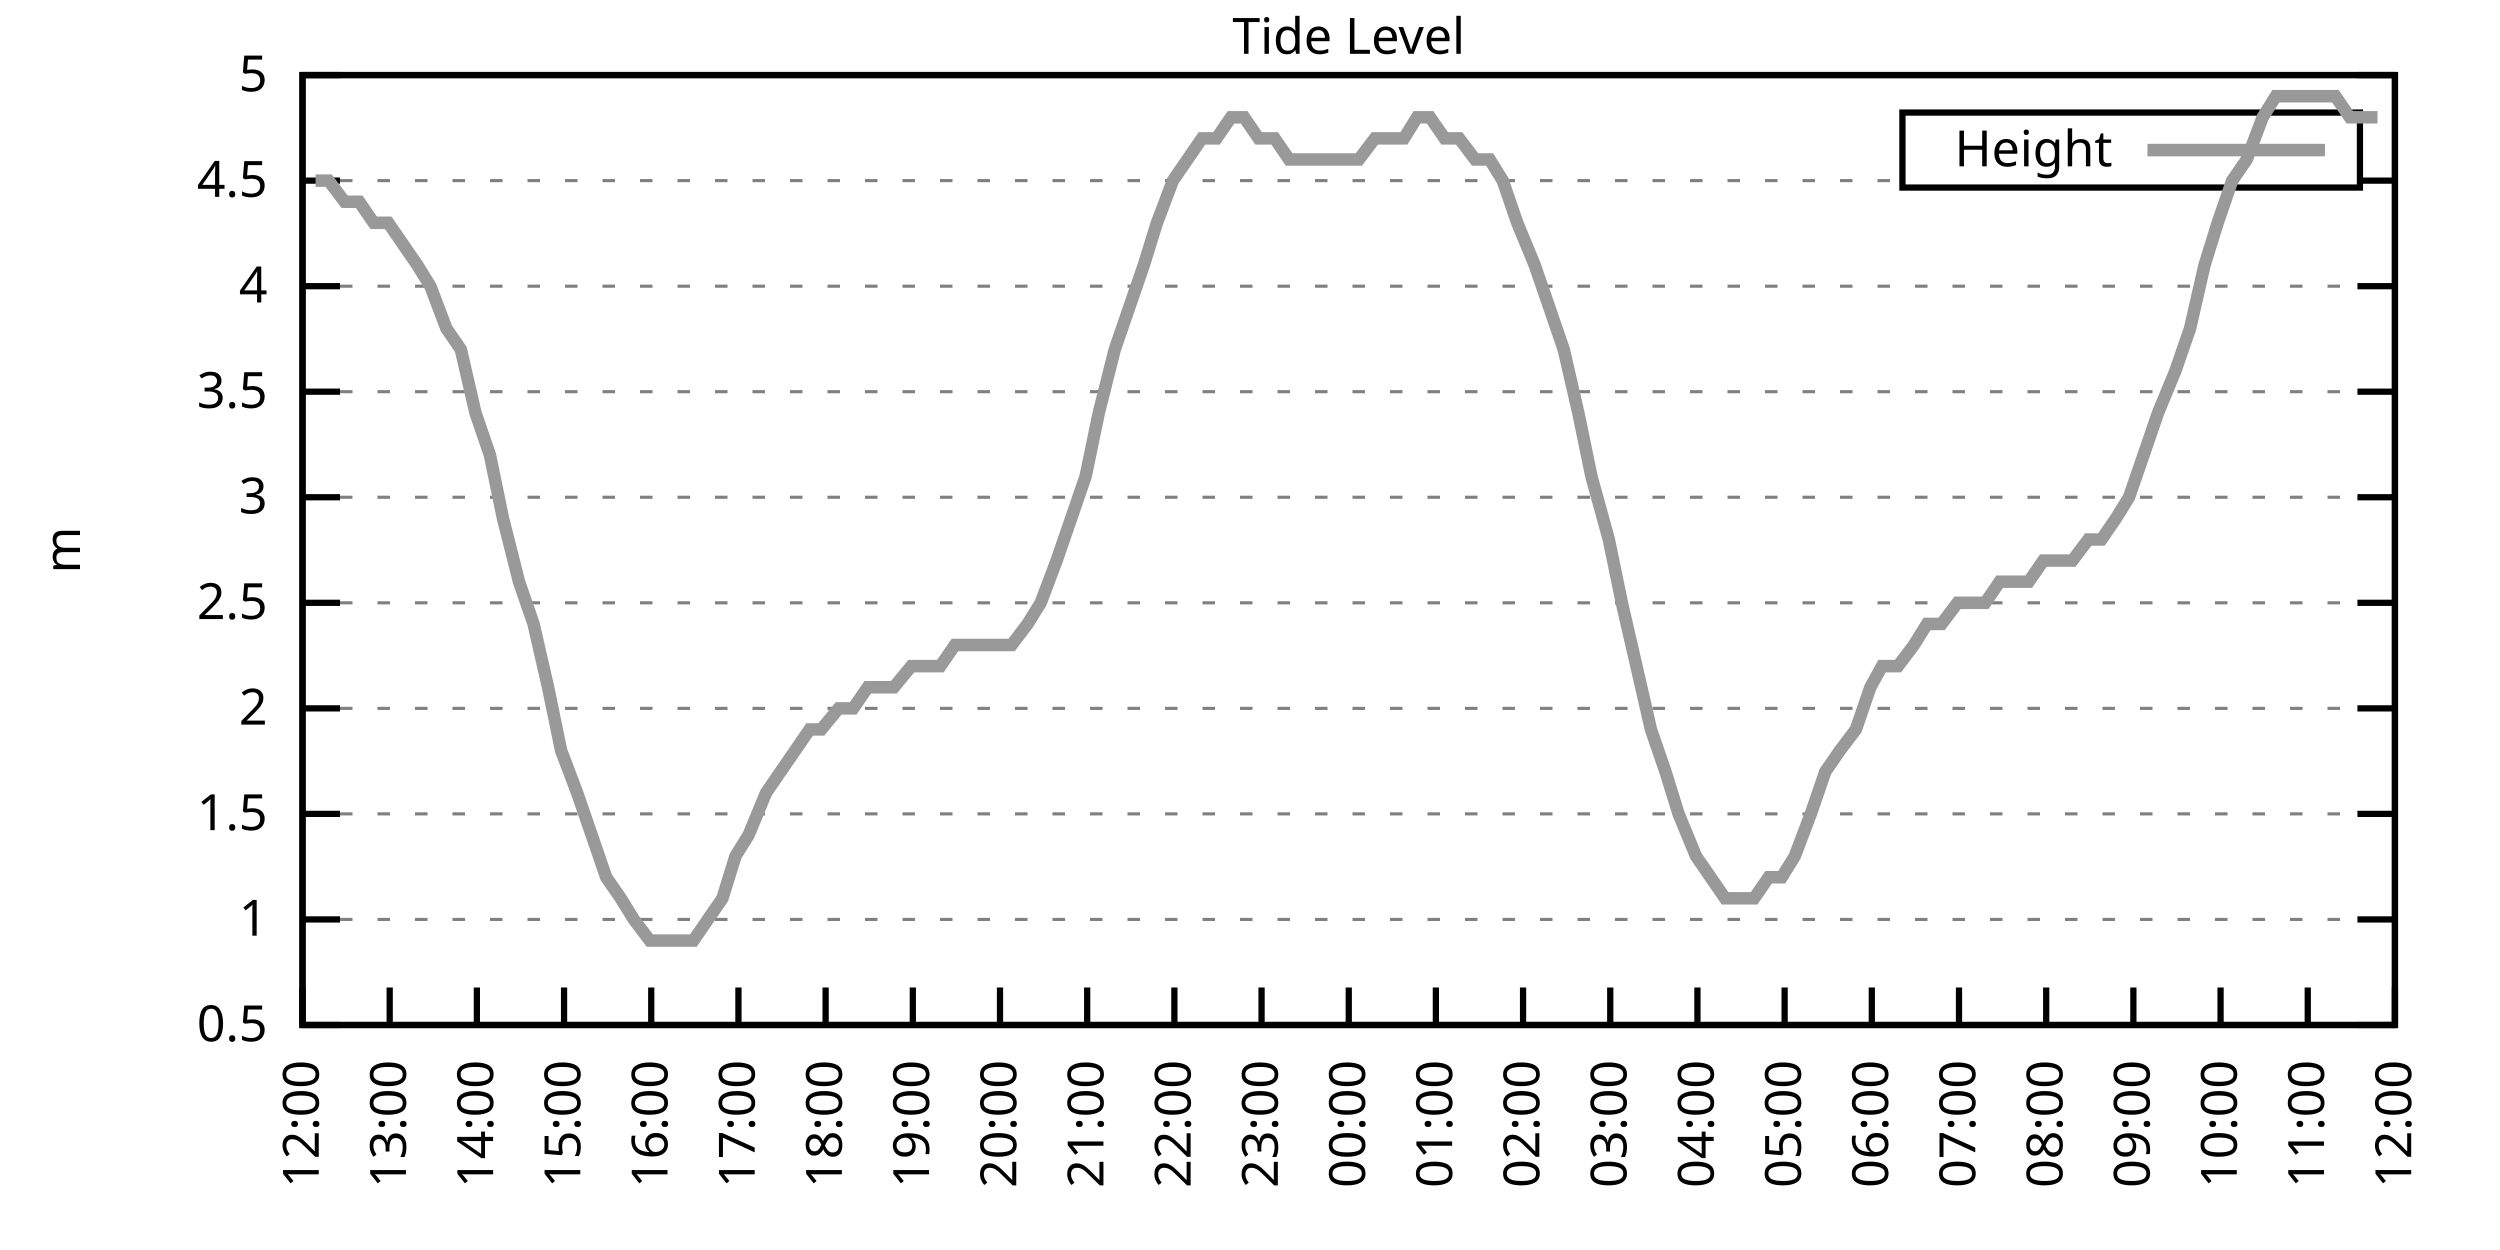
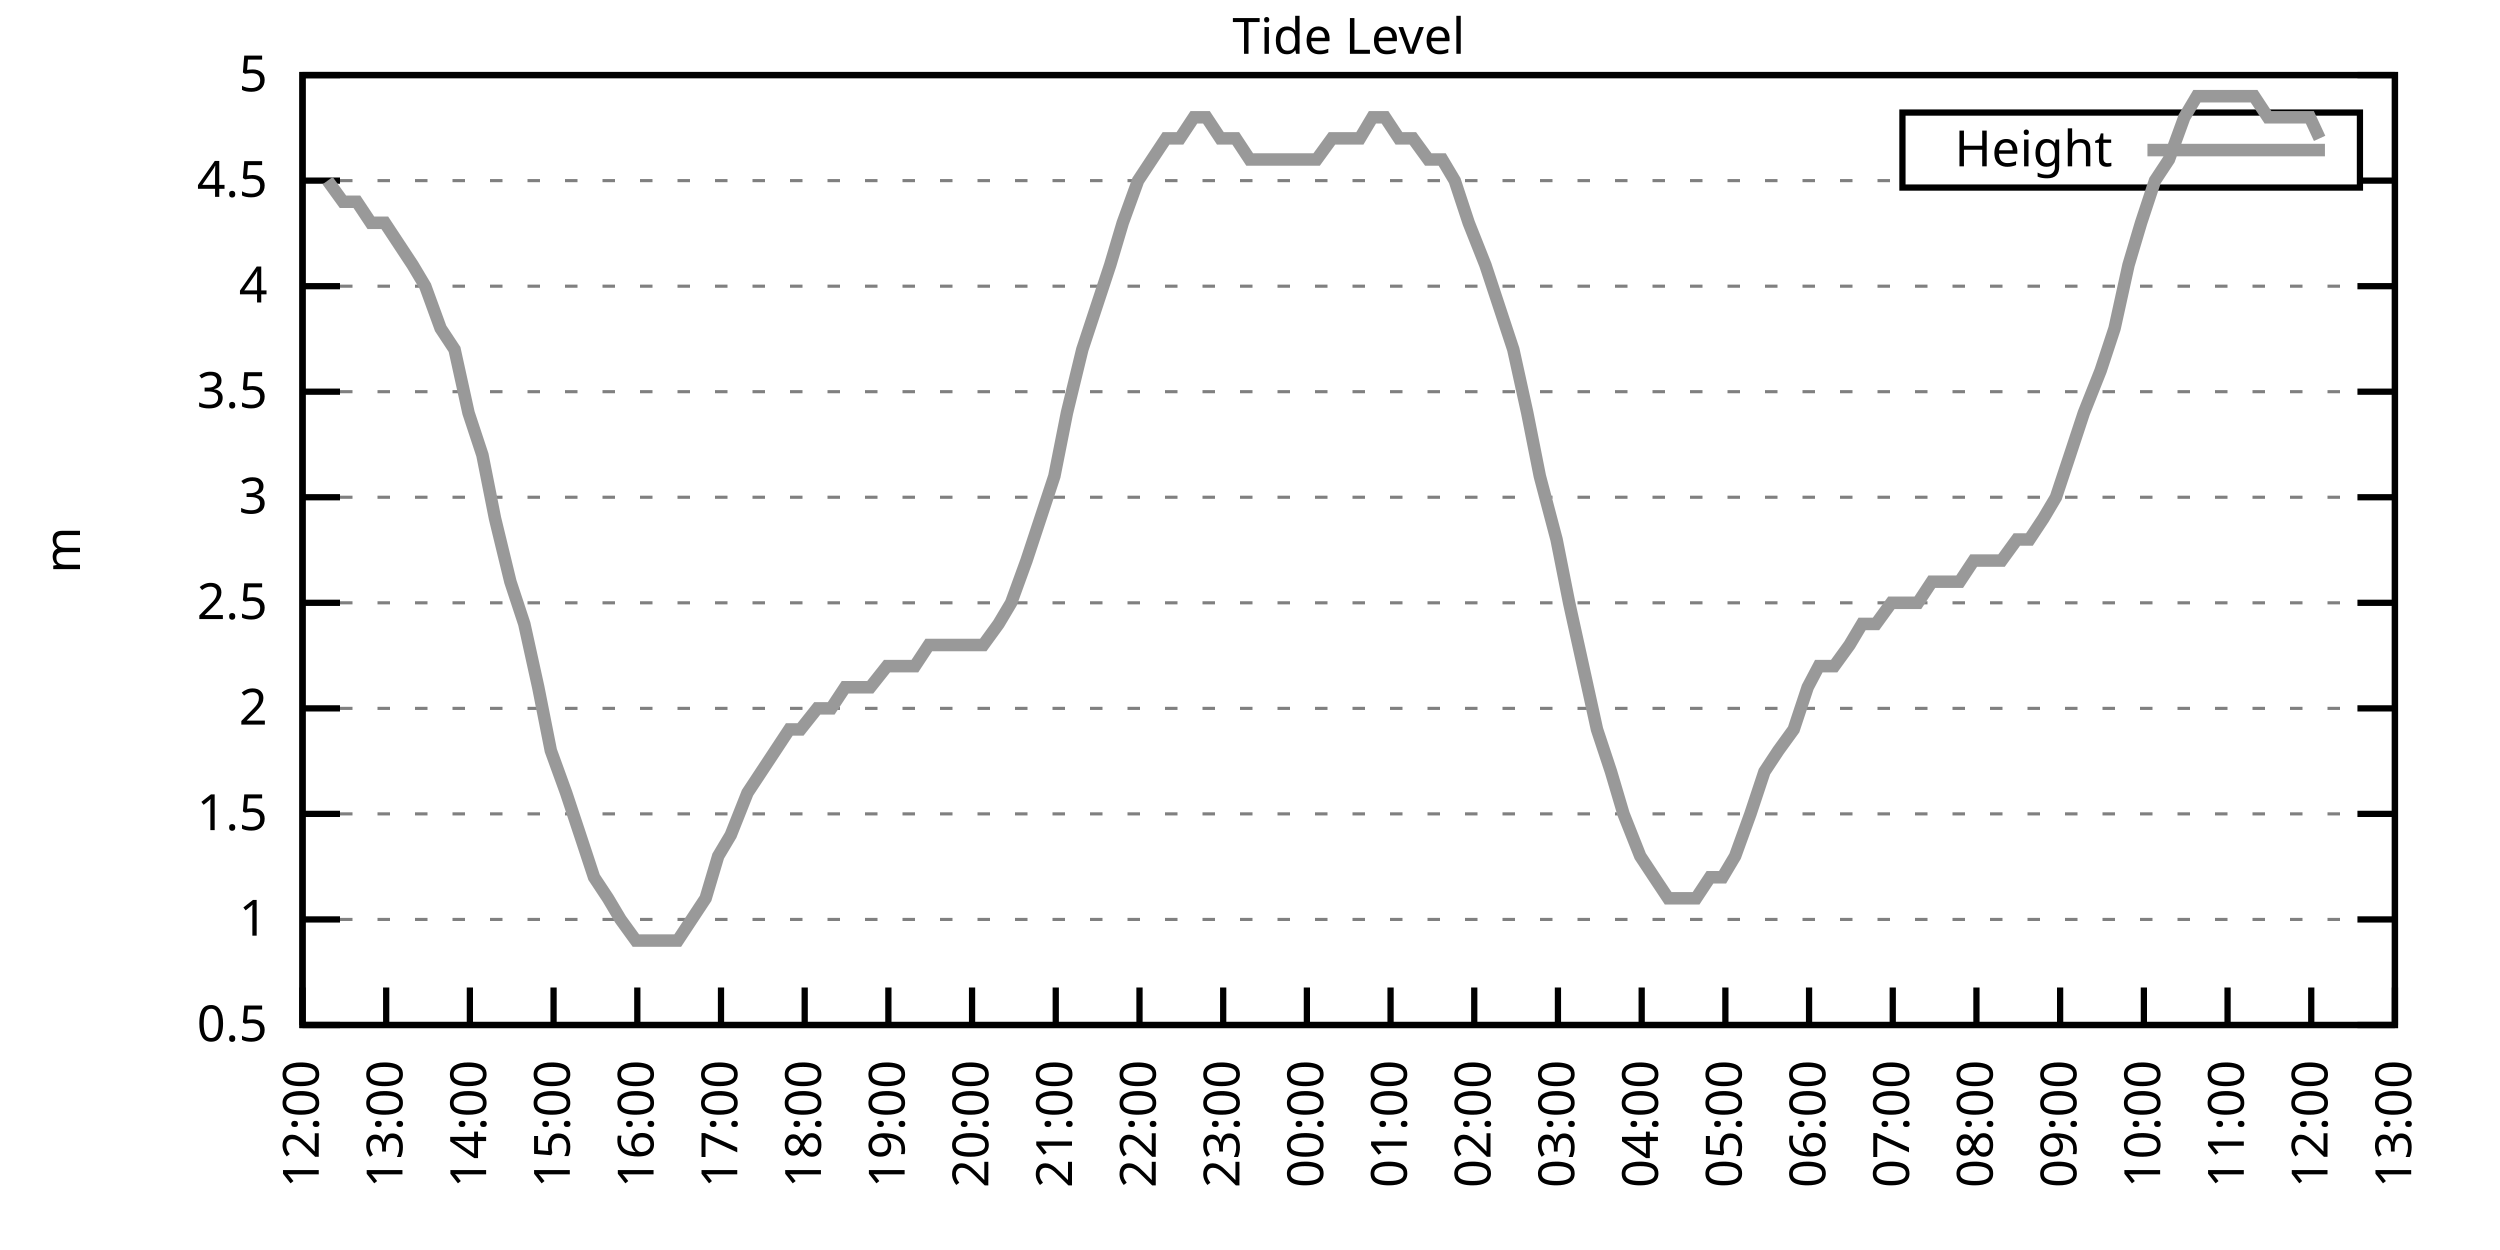
<svg xmlns="http://www.w3.org/2000/svg" xmlns:xlink="http://www.w3.org/1999/xlink" width="400" height="200" viewBox="0 0 400 200">
  <g id="gnuplot_canvas">
    <rect x="0" y="0" width="400" height="200" fill="none" />
    <defs>
      <circle id="gpDot" r="0.5" stroke-width="0.5" stroke="currentColor" />
      <path id="gpPt0" stroke-width="0.333" stroke="currentColor" d="M-1,0 h2 M0,-1 v2" />
      <path id="gpPt1" stroke-width="0.333" stroke="currentColor" d="M-1,-1 L1,1 M1,-1 L-1,1" />
      <path id="gpPt2" stroke-width="0.333" stroke="currentColor" d="M-1,0 L1,0 M0,-1 L0,1 M-1,-1 L1,1 M-1,1 L1,-1" />
      <rect id="gpPt3" stroke-width="0.333" stroke="currentColor" x="-1" y="-1" width="2" height="2" />
      <rect id="gpPt4" stroke-width="0.333" stroke="currentColor" fill="currentColor" x="-1" y="-1" width="2" height="2" />
      <circle id="gpPt5" stroke-width="0.333" stroke="currentColor" cx="0" cy="0" r="1" />
      <use xlink:href="#gpPt5" id="gpPt6" fill="currentColor" stroke="none" />
      <path id="gpPt7" stroke-width="0.333" stroke="currentColor" d="M0,-1.33 L-1.33,0.67 L1.33,0.67 z" />
      <use xlink:href="#gpPt7" id="gpPt8" fill="currentColor" stroke="none" />
      <use xlink:href="#gpPt7" id="gpPt9" stroke="currentColor" transform="rotate(180)" />
      <use xlink:href="#gpPt9" id="gpPt10" fill="currentColor" stroke="none" />
      <use xlink:href="#gpPt3" id="gpPt11" stroke="currentColor" transform="rotate(45)" />
      <use xlink:href="#gpPt11" id="gpPt12" fill="currentColor" stroke="none" />
      <path id="gpPt13" stroke-width="0.333" stroke="currentColor" d="M0,1.330 L1.265,0.411 L0.782,-1.067 L-0.782,-1.076 L-1.265,0.411 z" />
      <use xlink:href="#gpPt13" id="gpPt14" fill="currentColor" stroke="none" />
      <filter id="textbox" filterUnits="objectBoundingBox" x="0" y="0" height="1" width="1">
        <feFlood flood-color="white" flood-opacity="1" result="bgnd" />
        <feComposite in="SourceGraphic" in2="bgnd" operator="atop" />
      </filter>
      <filter id="greybox" filterUnits="objectBoundingBox" x="0" y="0" height="1" width="1">
        <feFlood flood-color="lightgrey" flood-opacity="1" result="grey" />
        <feComposite in="SourceGraphic" in2="grey" operator="atop" />
      </filter>
    </defs>
    <g fill="none" color="white" stroke="currentColor" stroke-width="1.00" stroke-linecap="butt" stroke-linejoin="miter">
</g>
    <g fill="none" color="black" stroke="currentColor" stroke-width="1.00" stroke-linecap="butt" stroke-linejoin="miter">
      <g stroke="none" shape-rendering="crispEdges">
        <polygon fill="rgb(255, 255, 255)" points="48.40,164.00 383.18,164.00 383.18,12.02 48.40,12.02 " />
      </g>
    </g>
    <g fill="none" color="black" stroke="currentColor" stroke-width="1.00" stroke-linecap="butt" stroke-linejoin="miter">
</g>
    <g fill="none" color="black" stroke="black" stroke-width="0.50" stroke-linecap="butt" stroke-linejoin="miter">
</g>
    <g fill="none" color="gray" stroke="currentColor" stroke-width="0.50" stroke-linecap="butt" stroke-linejoin="miter">
      <path stroke="gray" stroke-dasharray="2,4" class="gridline" d="M48.40,164.00 L383.19,164.00  " />
    </g>
    <g fill="none" color="gray" stroke="gray" stroke-width="1.00" stroke-linecap="butt" stroke-linejoin="miter">
</g>
    <g fill="none" color="black" stroke="currentColor" stroke-width="1.00" stroke-linecap="butt" stroke-linejoin="miter">
      <path stroke="black" d="M48.40,164.00 L54.40,164.00 M383.19,164.00 L377.19,164.00  " />
      <g transform="translate(42.80,166.60)" stroke="none" fill="black" font-family="Sans" font-size="8.00" text-anchor="end">
        <text>
          <tspan font-family="Sans"> 0.5</tspan>
        </text>
      </g>
    </g>
    <g fill="none" color="black" stroke="currentColor" stroke-width="1.00" stroke-linecap="butt" stroke-linejoin="miter">
</g>
    <g fill="none" color="black" stroke="black" stroke-width="0.50" stroke-linecap="butt" stroke-linejoin="miter">
</g>
    <g fill="none" color="gray" stroke="currentColor" stroke-width="0.50" stroke-linecap="butt" stroke-linejoin="miter">
      <path stroke="gray" stroke-dasharray="2,4" class="gridline" d="M48.40,147.11 L383.19,147.11  " />
    </g>
    <g fill="none" color="gray" stroke="gray" stroke-width="1.00" stroke-linecap="butt" stroke-linejoin="miter">
</g>
    <g fill="none" color="black" stroke="currentColor" stroke-width="1.00" stroke-linecap="butt" stroke-linejoin="miter">
      <path stroke="black" d="M48.40,147.11 L54.40,147.11 M383.19,147.11 L377.19,147.11  " />
      <g transform="translate(42.80,149.71)" stroke="none" fill="black" font-family="Sans" font-size="8.00" text-anchor="end">
        <text>
          <tspan font-family="Sans"> 1</tspan>
        </text>
      </g>
    </g>
    <g fill="none" color="black" stroke="currentColor" stroke-width="1.00" stroke-linecap="butt" stroke-linejoin="miter">
</g>
    <g fill="none" color="black" stroke="black" stroke-width="0.50" stroke-linecap="butt" stroke-linejoin="miter">
</g>
    <g fill="none" color="gray" stroke="currentColor" stroke-width="0.50" stroke-linecap="butt" stroke-linejoin="miter">
      <path stroke="gray" stroke-dasharray="2,4" class="gridline" d="M48.40,130.22 L383.19,130.22  " />
    </g>
    <g fill="none" color="gray" stroke="gray" stroke-width="1.00" stroke-linecap="butt" stroke-linejoin="miter">
</g>
    <g fill="none" color="black" stroke="currentColor" stroke-width="1.00" stroke-linecap="butt" stroke-linejoin="miter">
      <path stroke="black" d="M48.40,130.22 L54.40,130.22 M383.19,130.22 L377.19,130.22  " />
      <g transform="translate(42.80,132.82)" stroke="none" fill="black" font-family="Sans" font-size="8.00" text-anchor="end">
        <text>
          <tspan font-family="Sans"> 1.5</tspan>
        </text>
      </g>
    </g>
    <g fill="none" color="black" stroke="currentColor" stroke-width="1.00" stroke-linecap="butt" stroke-linejoin="miter">
</g>
    <g fill="none" color="black" stroke="black" stroke-width="0.50" stroke-linecap="butt" stroke-linejoin="miter">
</g>
    <g fill="none" color="gray" stroke="currentColor" stroke-width="0.50" stroke-linecap="butt" stroke-linejoin="miter">
      <path stroke="gray" stroke-dasharray="2,4" class="gridline" d="M48.40,113.34 L383.19,113.34  " />
    </g>
    <g fill="none" color="gray" stroke="gray" stroke-width="1.00" stroke-linecap="butt" stroke-linejoin="miter">
</g>
    <g fill="none" color="black" stroke="currentColor" stroke-width="1.00" stroke-linecap="butt" stroke-linejoin="miter">
      <path stroke="black" d="M48.40,113.34 L54.40,113.34 M383.19,113.34 L377.19,113.34  " />
      <g transform="translate(42.80,115.94)" stroke="none" fill="black" font-family="Sans" font-size="8.00" text-anchor="end">
        <text>
          <tspan font-family="Sans"> 2</tspan>
        </text>
      </g>
    </g>
    <g fill="none" color="black" stroke="currentColor" stroke-width="1.00" stroke-linecap="butt" stroke-linejoin="miter">
</g>
    <g fill="none" color="black" stroke="black" stroke-width="0.50" stroke-linecap="butt" stroke-linejoin="miter">
</g>
    <g fill="none" color="gray" stroke="currentColor" stroke-width="0.50" stroke-linecap="butt" stroke-linejoin="miter">
      <path stroke="gray" stroke-dasharray="2,4" class="gridline" d="M48.40,96.45 L383.19,96.45  " />
    </g>
    <g fill="none" color="gray" stroke="gray" stroke-width="1.00" stroke-linecap="butt" stroke-linejoin="miter">
</g>
    <g fill="none" color="black" stroke="currentColor" stroke-width="1.00" stroke-linecap="butt" stroke-linejoin="miter">
      <path stroke="black" d="M48.40,96.45 L54.40,96.45 M383.19,96.45 L377.19,96.45  " />
      <g transform="translate(42.80,99.05)" stroke="none" fill="black" font-family="Sans" font-size="8.00" text-anchor="end">
        <text>
          <tspan font-family="Sans"> 2.5</tspan>
        </text>
      </g>
    </g>
    <g fill="none" color="black" stroke="currentColor" stroke-width="1.00" stroke-linecap="butt" stroke-linejoin="miter">
</g>
    <g fill="none" color="black" stroke="black" stroke-width="0.50" stroke-linecap="butt" stroke-linejoin="miter">
</g>
    <g fill="none" color="gray" stroke="currentColor" stroke-width="0.50" stroke-linecap="butt" stroke-linejoin="miter">
      <path stroke="gray" stroke-dasharray="2,4" class="gridline" d="M48.40,79.56 L383.19,79.56  " />
    </g>
    <g fill="none" color="gray" stroke="gray" stroke-width="1.00" stroke-linecap="butt" stroke-linejoin="miter">
</g>
    <g fill="none" color="black" stroke="currentColor" stroke-width="1.00" stroke-linecap="butt" stroke-linejoin="miter">
      <path stroke="black" d="M48.40,79.56 L54.40,79.56 M383.19,79.56 L377.19,79.56  " />
      <g transform="translate(42.80,82.16)" stroke="none" fill="black" font-family="Sans" font-size="8.00" text-anchor="end">
        <text>
          <tspan font-family="Sans"> 3</tspan>
        </text>
      </g>
    </g>
    <g fill="none" color="black" stroke="currentColor" stroke-width="1.00" stroke-linecap="butt" stroke-linejoin="miter">
</g>
    <g fill="none" color="black" stroke="black" stroke-width="0.50" stroke-linecap="butt" stroke-linejoin="miter">
</g>
    <g fill="none" color="gray" stroke="currentColor" stroke-width="0.50" stroke-linecap="butt" stroke-linejoin="miter">
      <path stroke="gray" stroke-dasharray="2,4" class="gridline" d="M48.40,62.67 L383.19,62.67  " />
    </g>
    <g fill="none" color="gray" stroke="gray" stroke-width="1.00" stroke-linecap="butt" stroke-linejoin="miter">
</g>
    <g fill="none" color="black" stroke="currentColor" stroke-width="1.00" stroke-linecap="butt" stroke-linejoin="miter">
      <path stroke="black" d="M48.40,62.67 L54.40,62.67 M383.19,62.67 L377.19,62.67  " />
      <g transform="translate(42.80,65.27)" stroke="none" fill="black" font-family="Sans" font-size="8.00" text-anchor="end">
        <text>
          <tspan font-family="Sans"> 3.5</tspan>
        </text>
      </g>
    </g>
    <g fill="none" color="black" stroke="currentColor" stroke-width="1.00" stroke-linecap="butt" stroke-linejoin="miter">
</g>
    <g fill="none" color="black" stroke="black" stroke-width="0.50" stroke-linecap="butt" stroke-linejoin="miter">
</g>
    <g fill="none" color="gray" stroke="currentColor" stroke-width="0.50" stroke-linecap="butt" stroke-linejoin="miter">
      <path stroke="gray" stroke-dasharray="2,4" class="gridline" d="M48.40,45.79 L383.19,45.79  " />
    </g>
    <g fill="none" color="gray" stroke="gray" stroke-width="1.00" stroke-linecap="butt" stroke-linejoin="miter">
</g>
    <g fill="none" color="black" stroke="currentColor" stroke-width="1.00" stroke-linecap="butt" stroke-linejoin="miter">
      <path stroke="black" d="M48.40,45.79 L54.40,45.79 M383.19,45.79 L377.19,45.79  " />
      <g transform="translate(42.80,48.39)" stroke="none" fill="black" font-family="Sans" font-size="8.00" text-anchor="end">
        <text>
          <tspan font-family="Sans"> 4</tspan>
        </text>
      </g>
    </g>
    <g fill="none" color="black" stroke="currentColor" stroke-width="1.00" stroke-linecap="butt" stroke-linejoin="miter">
</g>
    <g fill="none" color="black" stroke="black" stroke-width="0.50" stroke-linecap="butt" stroke-linejoin="miter">
</g>
    <g fill="none" color="gray" stroke="currentColor" stroke-width="0.50" stroke-linecap="butt" stroke-linejoin="miter">
      <path stroke="gray" stroke-dasharray="2,4" class="gridline" d="M48.40,28.90 L304.39,28.90 M377.59,28.90 L383.19,28.90  " />
    </g>
    <g fill="none" color="gray" stroke="gray" stroke-width="1.00" stroke-linecap="butt" stroke-linejoin="miter">
</g>
    <g fill="none" color="black" stroke="currentColor" stroke-width="1.00" stroke-linecap="butt" stroke-linejoin="miter">
      <path stroke="black" d="M48.40,28.90 L54.40,28.90 M383.19,28.90 L377.19,28.90  " />
      <g transform="translate(42.80,31.50)" stroke="none" fill="black" font-family="Sans" font-size="8.00" text-anchor="end">
        <text>
          <tspan font-family="Sans"> 4.5</tspan>
        </text>
      </g>
    </g>
    <g fill="none" color="black" stroke="currentColor" stroke-width="1.00" stroke-linecap="butt" stroke-linejoin="miter">
</g>
    <g fill="none" color="black" stroke="black" stroke-width="0.50" stroke-linecap="butt" stroke-linejoin="miter">
</g>
    <g fill="none" color="gray" stroke="currentColor" stroke-width="0.50" stroke-linecap="butt" stroke-linejoin="miter">
      <path stroke="gray" stroke-dasharray="2,4" class="gridline" d="M48.40,12.01 L383.19,12.01  " />
    </g>
    <g fill="none" color="gray" stroke="gray" stroke-width="1.00" stroke-linecap="butt" stroke-linejoin="miter">
</g>
    <g fill="none" color="black" stroke="currentColor" stroke-width="1.00" stroke-linecap="butt" stroke-linejoin="miter">
      <path stroke="black" d="M48.40,12.01 L54.40,12.01 M383.19,12.01 L377.19,12.01  " />
      <g transform="translate(42.80,14.61)" stroke="none" fill="black" font-family="Sans" font-size="8.00" text-anchor="end">
        <text>
          <tspan font-family="Sans"> 5</tspan>
        </text>
      </g>
    </g>
    <g fill="none" color="black" stroke="currentColor" stroke-width="1.00" stroke-linecap="butt" stroke-linejoin="miter">
      <path stroke="black" d="M48.40,164.00 L48.40,158.00  " />
      <g transform="translate(51.00,169.60) rotate(270.00)" stroke="none" fill="black" font-family="Sans" font-size="8.00" text-anchor="end">
        <text>
          <tspan font-family="Sans">12:00</tspan>
        </text>
      </g>
    </g>
    <g fill="none" color="black" stroke="currentColor" stroke-width="1.00" stroke-linecap="butt" stroke-linejoin="miter">
-       <path stroke="black" d="M62.35,164.00 L62.35,158.00  " />
-       <g transform="translate(64.95,169.60) rotate(270.00)" stroke="none" fill="black" font-family="Sans" font-size="8.00" text-anchor="end">
+       <path stroke="black" d="M61.79,164.00 L61.79,158.00  " />
+       <g transform="translate(64.39,169.60) rotate(270.00)" stroke="none" fill="black" font-family="Sans" font-size="8.00" text-anchor="end">
        <text>
          <tspan font-family="Sans">13:00</tspan>
        </text>
      </g>
    </g>
    <g fill="none" color="black" stroke="currentColor" stroke-width="1.00" stroke-linecap="butt" stroke-linejoin="miter">
-       <path stroke="black" d="M76.30,164.00 L76.30,158.00  " />
-       <g transform="translate(78.90,169.60) rotate(270.00)" stroke="none" fill="black" font-family="Sans" font-size="8.00" text-anchor="end">
+       <path stroke="black" d="M75.18,164.00 L75.18,158.00  " />
+       <g transform="translate(77.78,169.60) rotate(270.00)" stroke="none" fill="black" font-family="Sans" font-size="8.00" text-anchor="end">
        <text>
          <tspan font-family="Sans">14:00</tspan>
        </text>
      </g>
    </g>
    <g fill="none" color="black" stroke="currentColor" stroke-width="1.00" stroke-linecap="butt" stroke-linejoin="miter">
-       <path stroke="black" d="M90.25,164.00 L90.25,158.00  " />
-       <g transform="translate(92.85,169.60) rotate(270.00)" stroke="none" fill="black" font-family="Sans" font-size="8.00" text-anchor="end">
+       <path stroke="black" d="M88.57,164.00 L88.57,158.00  " />
+       <g transform="translate(91.17,169.60) rotate(270.00)" stroke="none" fill="black" font-family="Sans" font-size="8.00" text-anchor="end">
        <text>
          <tspan font-family="Sans">15:00</tspan>
        </text>
      </g>
    </g>
    <g fill="none" color="black" stroke="currentColor" stroke-width="1.00" stroke-linecap="butt" stroke-linejoin="miter">
-       <path stroke="black" d="M104.20,164.00 L104.20,158.00  " />
-       <g transform="translate(106.80,169.60) rotate(270.00)" stroke="none" fill="black" font-family="Sans" font-size="8.00" text-anchor="end">
+       <path stroke="black" d="M101.97,164.00 L101.97,158.00  " />
+       <g transform="translate(104.57,169.60) rotate(270.00)" stroke="none" fill="black" font-family="Sans" font-size="8.00" text-anchor="end">
        <text>
          <tspan font-family="Sans">16:00</tspan>
        </text>
      </g>
    </g>
    <g fill="none" color="black" stroke="currentColor" stroke-width="1.00" stroke-linecap="butt" stroke-linejoin="miter">
-       <path stroke="black" d="M118.15,164.00 L118.15,158.00  " />
-       <g transform="translate(120.75,169.60) rotate(270.00)" stroke="none" fill="black" font-family="Sans" font-size="8.00" text-anchor="end">
+       <path stroke="black" d="M115.36,164.00 L115.36,158.00  " />
+       <g transform="translate(117.96,169.60) rotate(270.00)" stroke="none" fill="black" font-family="Sans" font-size="8.00" text-anchor="end">
        <text>
          <tspan font-family="Sans">17:00</tspan>
        </text>
      </g>
    </g>
    <g fill="none" color="black" stroke="currentColor" stroke-width="1.00" stroke-linecap="butt" stroke-linejoin="miter">
-       <path stroke="black" d="M132.10,164.00 L132.10,158.00  " />
-       <g transform="translate(134.70,169.60) rotate(270.00)" stroke="none" fill="black" font-family="Sans" font-size="8.00" text-anchor="end">
+       <path stroke="black" d="M128.75,164.00 L128.75,158.00  " />
+       <g transform="translate(131.35,169.60) rotate(270.00)" stroke="none" fill="black" font-family="Sans" font-size="8.00" text-anchor="end">
        <text>
          <tspan font-family="Sans">18:00</tspan>
        </text>
      </g>
    </g>
    <g fill="none" color="black" stroke="currentColor" stroke-width="1.00" stroke-linecap="butt" stroke-linejoin="miter">
-       <path stroke="black" d="M146.05,164.00 L146.05,158.00  " />
-       <g transform="translate(148.65,169.60) rotate(270.00)" stroke="none" fill="black" font-family="Sans" font-size="8.00" text-anchor="end">
+       <path stroke="black" d="M142.14,164.00 L142.14,158.00  " />
+       <g transform="translate(144.74,169.60) rotate(270.00)" stroke="none" fill="black" font-family="Sans" font-size="8.00" text-anchor="end">
        <text>
          <tspan font-family="Sans">19:00</tspan>
        </text>
      </g>
    </g>
    <g fill="none" color="black" stroke="currentColor" stroke-width="1.00" stroke-linecap="butt" stroke-linejoin="miter">
-       <path stroke="black" d="M160.00,164.00 L160.00,158.00  " />
-       <g transform="translate(162.60,169.60) rotate(270.00)" stroke="none" fill="black" font-family="Sans" font-size="8.00" text-anchor="end">
+       <path stroke="black" d="M155.53,164.00 L155.53,158.00  " />
+       <g transform="translate(158.13,169.60) rotate(270.00)" stroke="none" fill="black" font-family="Sans" font-size="8.00" text-anchor="end">
        <text>
          <tspan font-family="Sans">20:00</tspan>
        </text>
      </g>
    </g>
    <g fill="none" color="black" stroke="currentColor" stroke-width="1.00" stroke-linecap="butt" stroke-linejoin="miter">
-       <path stroke="black" d="M173.95,164.00 L173.95,158.00  " />
-       <g transform="translate(176.55,169.60) rotate(270.00)" stroke="none" fill="black" font-family="Sans" font-size="8.00" text-anchor="end">
+       <path stroke="black" d="M168.92,164.00 L168.92,158.00  " />
+       <g transform="translate(171.52,169.60) rotate(270.00)" stroke="none" fill="black" font-family="Sans" font-size="8.00" text-anchor="end">
        <text>
          <tspan font-family="Sans">21:00</tspan>
        </text>
      </g>
    </g>
    <g fill="none" color="black" stroke="currentColor" stroke-width="1.00" stroke-linecap="butt" stroke-linejoin="miter">
-       <path stroke="black" d="M187.90,164.00 L187.90,158.00  " />
-       <g transform="translate(190.50,169.60) rotate(270.00)" stroke="none" fill="black" font-family="Sans" font-size="8.00" text-anchor="end">
+       <path stroke="black" d="M182.32,164.00 L182.32,158.00  " />
+       <g transform="translate(184.92,169.60) rotate(270.00)" stroke="none" fill="black" font-family="Sans" font-size="8.00" text-anchor="end">
        <text>
          <tspan font-family="Sans">22:00</tspan>
        </text>
      </g>
    </g>
    <g fill="none" color="black" stroke="currentColor" stroke-width="1.00" stroke-linecap="butt" stroke-linejoin="miter">
-       <path stroke="black" d="M201.85,164.00 L201.85,158.00  " />
-       <g transform="translate(204.45,169.60) rotate(270.00)" stroke="none" fill="black" font-family="Sans" font-size="8.00" text-anchor="end">
+       <path stroke="black" d="M195.71,164.00 L195.71,158.00  " />
+       <g transform="translate(198.31,169.60) rotate(270.00)" stroke="none" fill="black" font-family="Sans" font-size="8.00" text-anchor="end">
        <text>
          <tspan font-family="Sans">23:00</tspan>
        </text>
      </g>
    </g>
    <g fill="none" color="black" stroke="currentColor" stroke-width="1.00" stroke-linecap="butt" stroke-linejoin="miter">
-       <path stroke="black" d="M215.80,164.00 L215.80,158.00  " />
-       <g transform="translate(218.40,169.60) rotate(270.00)" stroke="none" fill="black" font-family="Sans" font-size="8.00" text-anchor="end">
+       <path stroke="black" d="M209.10,164.00 L209.10,158.00  " />
+       <g transform="translate(211.70,169.60) rotate(270.00)" stroke="none" fill="black" font-family="Sans" font-size="8.00" text-anchor="end">
        <text>
          <tspan font-family="Sans">00:00</tspan>
        </text>
      </g>
    </g>
    <g fill="none" color="black" stroke="currentColor" stroke-width="1.00" stroke-linecap="butt" stroke-linejoin="miter">
-       <path stroke="black" d="M229.74,164.00 L229.74,158.00  " />
-       <g transform="translate(232.34,169.60) rotate(270.00)" stroke="none" fill="black" font-family="Sans" font-size="8.00" text-anchor="end">
+       <path stroke="black" d="M222.49,164.00 L222.49,158.00  " />
+       <g transform="translate(225.09,169.60) rotate(270.00)" stroke="none" fill="black" font-family="Sans" font-size="8.00" text-anchor="end">
        <text>
          <tspan font-family="Sans">01:00</tspan>
        </text>
      </g>
    </g>
    <g fill="none" color="black" stroke="currentColor" stroke-width="1.00" stroke-linecap="butt" stroke-linejoin="miter">
-       <path stroke="black" d="M243.69,164.00 L243.69,158.00  " />
-       <g transform="translate(246.29,169.60) rotate(270.00)" stroke="none" fill="black" font-family="Sans" font-size="8.00" text-anchor="end">
+       <path stroke="black" d="M235.88,164.00 L235.88,158.00  " />
+       <g transform="translate(238.48,169.60) rotate(270.00)" stroke="none" fill="black" font-family="Sans" font-size="8.00" text-anchor="end">
        <text>
          <tspan font-family="Sans">02:00</tspan>
        </text>
      </g>
    </g>
    <g fill="none" color="black" stroke="currentColor" stroke-width="1.00" stroke-linecap="butt" stroke-linejoin="miter">
-       <path stroke="black" d="M257.64,164.00 L257.64,158.00  " />
-       <g transform="translate(260.24,169.60) rotate(270.00)" stroke="none" fill="black" font-family="Sans" font-size="8.00" text-anchor="end">
+       <path stroke="black" d="M249.27,164.00 L249.27,158.00  " />
+       <g transform="translate(251.87,169.60) rotate(270.00)" stroke="none" fill="black" font-family="Sans" font-size="8.00" text-anchor="end">
        <text>
          <tspan font-family="Sans">03:00</tspan>
        </text>
      </g>
    </g>
    <g fill="none" color="black" stroke="currentColor" stroke-width="1.00" stroke-linecap="butt" stroke-linejoin="miter">
-       <path stroke="black" d="M271.59,164.00 L271.59,158.00  " />
-       <g transform="translate(274.19,169.60) rotate(270.00)" stroke="none" fill="black" font-family="Sans" font-size="8.00" text-anchor="end">
+       <path stroke="black" d="M262.67,164.00 L262.67,158.00  " />
+       <g transform="translate(265.27,169.60) rotate(270.00)" stroke="none" fill="black" font-family="Sans" font-size="8.00" text-anchor="end">
        <text>
          <tspan font-family="Sans">04:00</tspan>
        </text>
      </g>
    </g>
    <g fill="none" color="black" stroke="currentColor" stroke-width="1.00" stroke-linecap="butt" stroke-linejoin="miter">
-       <path stroke="black" d="M285.54,164.00 L285.54,158.00  " />
-       <g transform="translate(288.14,169.60) rotate(270.00)" stroke="none" fill="black" font-family="Sans" font-size="8.00" text-anchor="end">
+       <path stroke="black" d="M276.06,164.00 L276.06,158.00  " />
+       <g transform="translate(278.66,169.60) rotate(270.00)" stroke="none" fill="black" font-family="Sans" font-size="8.00" text-anchor="end">
        <text>
          <tspan font-family="Sans">05:00</tspan>
        </text>
      </g>
    </g>
    <g fill="none" color="black" stroke="currentColor" stroke-width="1.00" stroke-linecap="butt" stroke-linejoin="miter">
-       <path stroke="black" d="M299.49,164.00 L299.49,158.00  " />
-       <g transform="translate(302.09,169.60) rotate(270.00)" stroke="none" fill="black" font-family="Sans" font-size="8.00" text-anchor="end">
+       <path stroke="black" d="M289.45,164.00 L289.45,158.00  " />
+       <g transform="translate(292.05,169.60) rotate(270.00)" stroke="none" fill="black" font-family="Sans" font-size="8.00" text-anchor="end">
        <text>
          <tspan font-family="Sans">06:00</tspan>
        </text>
      </g>
    </g>
    <g fill="none" color="black" stroke="currentColor" stroke-width="1.00" stroke-linecap="butt" stroke-linejoin="miter">
-       <path stroke="black" d="M313.44,164.00 L313.44,158.00  " />
-       <g transform="translate(316.04,169.60) rotate(270.00)" stroke="none" fill="black" font-family="Sans" font-size="8.00" text-anchor="end">
+       <path stroke="black" d="M302.84,164.00 L302.84,158.00  " />
+       <g transform="translate(305.44,169.60) rotate(270.00)" stroke="none" fill="black" font-family="Sans" font-size="8.00" text-anchor="end">
        <text>
          <tspan font-family="Sans">07:00</tspan>
        </text>
      </g>
    </g>
    <g fill="none" color="black" stroke="currentColor" stroke-width="1.00" stroke-linecap="butt" stroke-linejoin="miter">
-       <path stroke="black" d="M327.39,164.00 L327.39,158.00  " />
-       <g transform="translate(329.99,169.60) rotate(270.00)" stroke="none" fill="black" font-family="Sans" font-size="8.00" text-anchor="end">
+       <path stroke="black" d="M316.23,164.00 L316.23,158.00  " />
+       <g transform="translate(318.83,169.60) rotate(270.00)" stroke="none" fill="black" font-family="Sans" font-size="8.00" text-anchor="end">
        <text>
          <tspan font-family="Sans">08:00</tspan>
        </text>
      </g>
    </g>
    <g fill="none" color="black" stroke="currentColor" stroke-width="1.00" stroke-linecap="butt" stroke-linejoin="miter">
-       <path stroke="black" d="M341.34,164.00 L341.34,158.00  " />
-       <g transform="translate(343.94,169.60) rotate(270.00)" stroke="none" fill="black" font-family="Sans" font-size="8.00" text-anchor="end">
+       <path stroke="black" d="M329.62,164.00 L329.62,158.00  " />
+       <g transform="translate(332.22,169.60) rotate(270.00)" stroke="none" fill="black" font-family="Sans" font-size="8.00" text-anchor="end">
        <text>
          <tspan font-family="Sans">09:00</tspan>
        </text>
      </g>
    </g>
    <g fill="none" color="black" stroke="currentColor" stroke-width="1.00" stroke-linecap="butt" stroke-linejoin="miter">
-       <path stroke="black" d="M355.29,164.00 L355.29,158.00  " />
-       <g transform="translate(357.89,169.60) rotate(270.00)" stroke="none" fill="black" font-family="Sans" font-size="8.00" text-anchor="end">
+       <path stroke="black" d="M343.02,164.00 L343.02,158.00  " />
+       <g transform="translate(345.62,169.60) rotate(270.00)" stroke="none" fill="black" font-family="Sans" font-size="8.00" text-anchor="end">
        <text>
          <tspan font-family="Sans">10:00</tspan>
        </text>
      </g>
    </g>
    <g fill="none" color="black" stroke="currentColor" stroke-width="1.00" stroke-linecap="butt" stroke-linejoin="miter">
-       <path stroke="black" d="M369.24,164.00 L369.24,158.00  " />
-       <g transform="translate(371.84,169.60) rotate(270.00)" stroke="none" fill="black" font-family="Sans" font-size="8.00" text-anchor="end">
+       <path stroke="black" d="M356.41,164.00 L356.41,158.00  " />
+       <g transform="translate(359.01,169.60) rotate(270.00)" stroke="none" fill="black" font-family="Sans" font-size="8.00" text-anchor="end">
        <text>
          <tspan font-family="Sans">11:00</tspan>
+         </text>
+       </g>
+     </g>
+     <g fill="none" color="black" stroke="currentColor" stroke-width="1.00" stroke-linecap="butt" stroke-linejoin="miter">
+       <path stroke="black" d="M369.80,164.00 L369.80,158.00  " />
+       <g transform="translate(372.40,169.60) rotate(270.00)" stroke="none" fill="black" font-family="Sans" font-size="8.00" text-anchor="end">
+         <text>
+           <tspan font-family="Sans">12:00</tspan>
        </text>
      </g>
    </g>
    <g fill="none" color="black" stroke="currentColor" stroke-width="1.00" stroke-linecap="butt" stroke-linejoin="miter">
      <path stroke="black" d="M383.19,164.00 L383.19,158.00  " />
      <g transform="translate(385.79,169.60) rotate(270.00)" stroke="none" fill="black" font-family="Sans" font-size="8.00" text-anchor="end">
        <text>
-           <tspan font-family="Sans">12:00</tspan>
+           <tspan font-family="Sans">13:00</tspan>
        </text>
      </g>
    </g>
    <g fill="none" color="black" stroke="currentColor" stroke-width="1.00" stroke-linecap="butt" stroke-linejoin="miter">
</g>
    <g fill="none" color="black" stroke="currentColor" stroke-width="1.00" stroke-linecap="butt" stroke-linejoin="miter">
      <path stroke="black" d="M48.40,12.01 L48.40,164.00 L383.19,164.00 L383.19,12.01 L48.40,12.01 Z  " />
    </g>
    <g fill="none" color="black" stroke="currentColor" stroke-width="1.00" stroke-linecap="butt" stroke-linejoin="miter">
</g>
    <g fill="none" color="black" stroke="currentColor" stroke-width="1.00" stroke-linecap="butt" stroke-linejoin="miter">
      <path stroke="black" d="M304.39,30.01 L304.39,18.01 L377.59,18.01 L377.59,30.01 L304.39,30.01 Z  " />
    </g>
    <g id="Tide_level_plot_1">
      <g fill="none" color="white" stroke="black" stroke-width="2.00" stroke-linecap="butt" stroke-linejoin="miter">
</g>
      <g fill="none" color="black" stroke="currentColor" stroke-width="2.00" stroke-linecap="butt" stroke-linejoin="miter">
        <g transform="translate(337.99,26.61)" stroke="none" fill="black" font-family="Sans" font-size="8.00" text-anchor="end">
          <text>
            <tspan font-family="Sans">Height</tspan>
          </text>
        </g>
      </g>
      <g fill="none" color="black" stroke="currentColor" stroke-width="2.00" stroke-linecap="butt" stroke-linejoin="miter">
-         <path stroke="rgb(153, 153, 153)" d="M343.59,24.01 L371.99,24.01 M50.49,28.90 L52.58,28.90 L55.14,32.28 L57.47,32.28 L59.79,35.65 L62.12,35.65   L64.44,39.03 L66.77,42.41 L68.86,45.79 L71.42,52.54 L73.74,55.92 L76.07,66.05 L78.39,72.81 L80.48,82.94   L83.04,93.07 L85.37,99.83 L87.69,109.96 L89.78,120.09 L92.34,126.85 L94.67,133.60 L96.99,140.36 L99.32,143.73   L101.41,147.11 L103.97,150.49 L106.06,150.49 L108.38,150.49 L110.94,150.49 L113.27,147.11 L115.59,143.73 L117.68,136.98   L119.78,133.60 L122.57,126.85 L124.89,123.47 L127.22,120.09 L129.54,116.71 L131.40,116.71 L134.19,113.34 L136.51,113.34   L138.84,109.96 L141.16,109.96 L143.02,109.96 L145.81,106.58 L147.91,106.58 L150.46,106.58 L152.79,103.20 L154.88,103.20   L157.21,103.20 L159.76,103.20 L161.86,103.20 L164.41,99.83 L166.51,96.45 L169.06,89.69 L171.39,82.94 L173.71,76.18   L175.81,66.05 L178.36,55.92 L180.69,49.16 L183.01,42.41 L185.11,35.65 L187.66,28.90 L189.99,25.52 L192.31,22.14   L194.64,22.14 L196.96,18.77 L199.06,18.77 L201.38,22.14 L203.94,22.14 L206.26,25.52 L208.59,25.52 L210.91,25.52   L213.24,25.52 L215.56,25.52 L217.42,25.52 L219.98,22.14 L222.54,22.14 L224.63,22.14 L226.72,18.77 L228.81,18.77   L231.14,22.14 L233.46,22.14 L236.02,25.52 L238.35,25.52 L240.44,28.90 L242.76,35.65 L245.55,42.41 L247.88,49.16   L250.20,55.92 L252.53,66.05 L254.62,76.18 L257.41,86.32 L259.50,96.45 L261.83,106.58 L264.15,116.71 L266.48,123.47   L268.57,130.22 L271.36,136.98 L273.69,140.36 L276.01,143.73 L278.34,143.73 L280.66,143.73 L282.99,140.36 L285.08,140.36   L287.17,136.98 L289.73,130.22 L292.05,123.47 L294.38,120.09 L296.94,116.71 L299.26,109.96 L301.12,106.58 L303.68,106.58   L306.23,103.20 L308.33,99.83 L310.65,99.83 L313.21,96.45 L315.53,96.45 L317.63,96.45 L319.95,93.07 L322.51,93.07   L324.60,93.07 L326.93,89.69 L329.25,89.69 L331.58,89.69 L334.13,86.32 L336.23,86.32 L338.55,82.94 L340.64,79.56   L342.97,72.81 L345.29,66.05 L348.08,59.30 L350.41,52.54 L352.73,42.41 L354.83,35.65 L357.15,28.90 L359.48,25.52   L362.03,18.77 L364.13,15.39 L366.45,15.39 L368.54,15.39 L371.33,15.39 L373.66,15.39 L375.98,18.77 L378.31,18.77   L380.40,18.77  " />
+         <path stroke="rgb(153, 153, 153)" d="M343.59,24.01 L371.99,24.01 M52.42,28.90 L54.87,32.28 L57.10,32.28 L59.34,35.65 L61.57,35.65 L63.80,39.03   L66.03,42.41 L68.04,45.79 L70.50,52.54 L72.73,55.92 L74.96,66.05 L77.19,72.81 L79.20,82.94 L81.66,93.07   L83.89,99.83 L86.12,109.96 L88.13,120.09 L90.58,126.85 L92.82,133.60 L95.05,140.36 L97.28,143.73 L99.29,147.11   L101.74,150.49 L103.75,150.49 L105.98,150.49 L108.44,150.49 L110.67,147.11 L112.90,143.73 L114.91,136.98 L116.92,133.60   L119.60,126.85 L121.83,123.47 L124.06,120.09 L126.29,116.71 L128.08,116.71 L130.76,113.34 L132.99,113.34 L135.22,109.96   L137.45,109.96 L139.24,109.96 L141.92,106.58 L143.93,106.58 L146.38,106.58 L148.61,103.20 L150.62,103.20 L152.85,103.20   L155.31,103.20 L157.32,103.20 L159.77,99.83 L161.78,96.45 L164.24,89.69 L166.47,82.94 L168.70,76.18 L170.71,66.05   L173.17,55.92 L175.40,49.16 L177.63,42.41 L179.64,35.65 L182.09,28.90 L184.32,25.52 L186.56,22.14 L188.79,22.14   L191.02,18.77 L193.03,18.77 L195.26,22.14 L197.72,22.14 L199.95,25.52 L202.18,25.52 L204.41,25.52 L206.64,25.52   L208.88,25.52 L210.66,25.52 L213.12,22.14 L215.57,22.14 L217.58,22.14 L219.59,18.77 L221.60,18.77 L223.83,22.14   L226.06,22.14 L228.52,25.52 L230.75,25.52 L232.76,28.90 L234.99,35.65 L237.67,42.41 L239.90,49.16 L242.13,55.92   L244.36,66.05 L246.37,76.18 L249.05,86.32 L251.06,96.45 L253.29,106.58 L255.52,116.71 L257.76,123.47 L259.76,130.22   L262.44,136.98 L264.67,140.36 L266.91,143.73 L269.14,143.73 L271.37,143.73 L273.60,140.36 L275.61,140.36 L277.62,136.98   L280.07,130.22 L282.31,123.47 L284.54,120.09 L286.99,116.71 L289.23,109.96 L291.01,106.58 L293.47,106.58 L295.92,103.20   L297.93,99.83 L300.16,99.83 L302.62,96.45 L304.85,96.45 L306.86,96.45 L309.09,93.07 L311.54,93.07 L313.55,93.07   L315.79,89.69 L318.02,89.69 L320.25,89.69 L322.70,86.32 L324.71,86.32 L326.95,82.94 L328.95,79.56 L331.19,72.81   L333.42,66.05 L336.10,59.30 L338.33,52.54 L340.56,42.41 L342.57,35.65 L344.80,28.90 L347.03,25.52 L349.49,18.77   L351.50,15.39 L353.73,15.39 L355.74,15.39 L358.42,15.39 L360.65,15.39 L362.88,18.77 L365.11,18.77 L367.12,18.77   L369.58,18.77 L371.14,22.14  " />
      </g>
    </g>
    <g fill="none" color="black" stroke="currentColor" stroke-width="2.00" stroke-linecap="butt" stroke-linejoin="miter">
</g>
    <g fill="none" color="black" stroke="black" stroke-width="1.00" stroke-linecap="butt" stroke-linejoin="miter">
</g>
    <g fill="none" color="black" stroke="currentColor" stroke-width="1.00" stroke-linecap="butt" stroke-linejoin="miter">
      <path stroke="black" d="M48.40,12.01 L48.40,164.00 L383.19,164.00 L383.19,12.01 L48.40,12.01 Z  " />
      <g transform="translate(12.80,88.01) rotate(270.00)" stroke="none" fill="black" font-family="Sans" font-size="8.00" text-anchor="middle">
        <text>
          <tspan font-family="Sans">m</tspan>
        </text>
      </g>
    </g>
    <g fill="none" color="black" stroke="currentColor" stroke-width="1.00" stroke-linecap="butt" stroke-linejoin="miter">
</g>
    <g fill="none" color="black" stroke="currentColor" stroke-width="1.00" stroke-linecap="butt" stroke-linejoin="miter">
      <g transform="translate(215.79,8.61)" stroke="none" fill="black" font-family="Sans" font-size="8.00" text-anchor="middle">
        <text>
          <tspan font-family="Sans">Tide Level</tspan>
        </text>
      </g>
    </g>
    <g fill="none" color="black" stroke="currentColor" stroke-width="1.00" stroke-linecap="butt" stroke-linejoin="miter">
</g>
  </g>
</svg>
